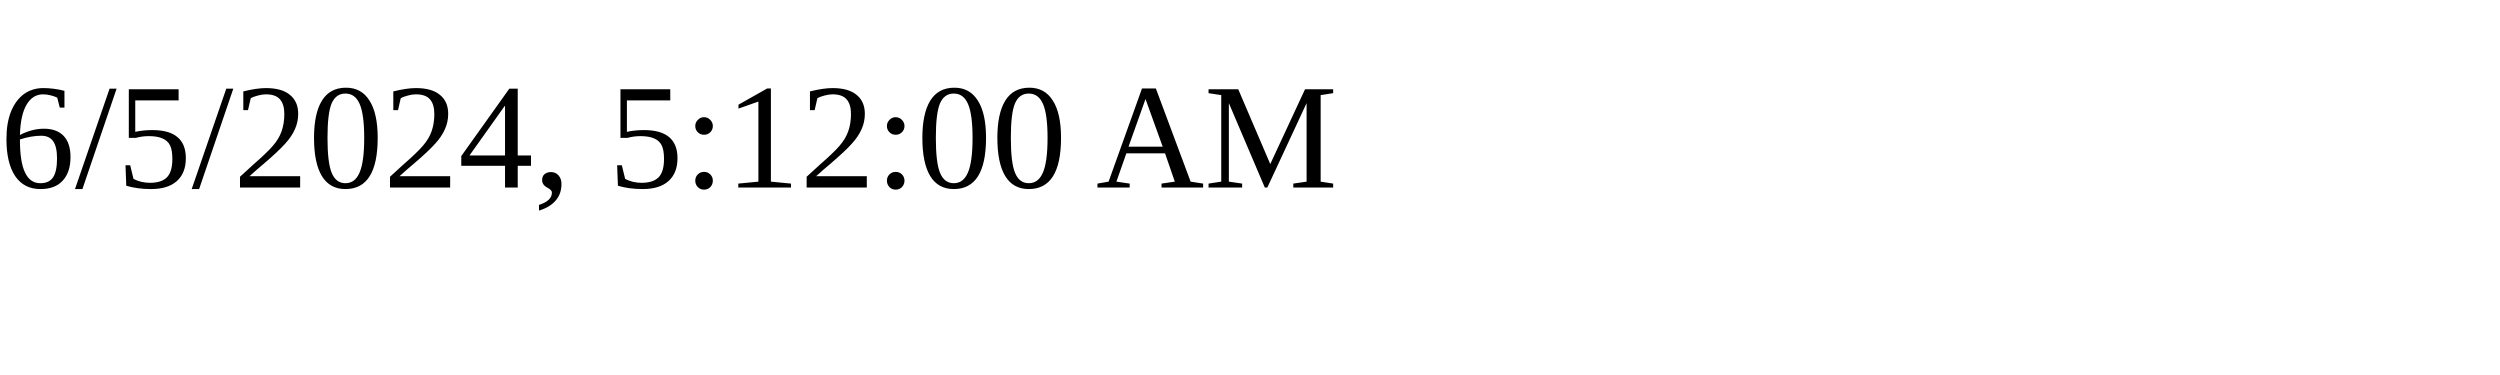
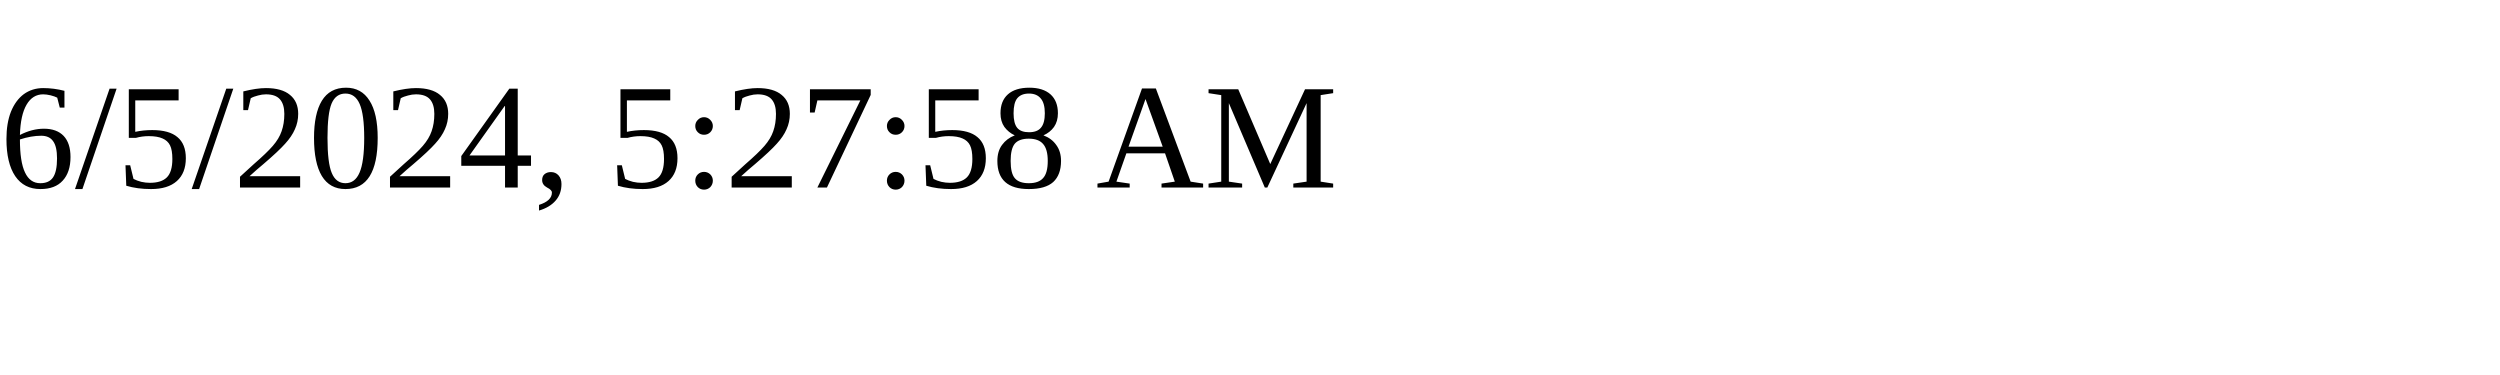
<svg xmlns="http://www.w3.org/2000/svg" height="30" width="200">
-   <text x="0" y="15">6/5/2024, 5:12:00 AM</text>
+   <text x="0" y="15">6/5/2024, 5:27:58 AM</text>
</svg>
